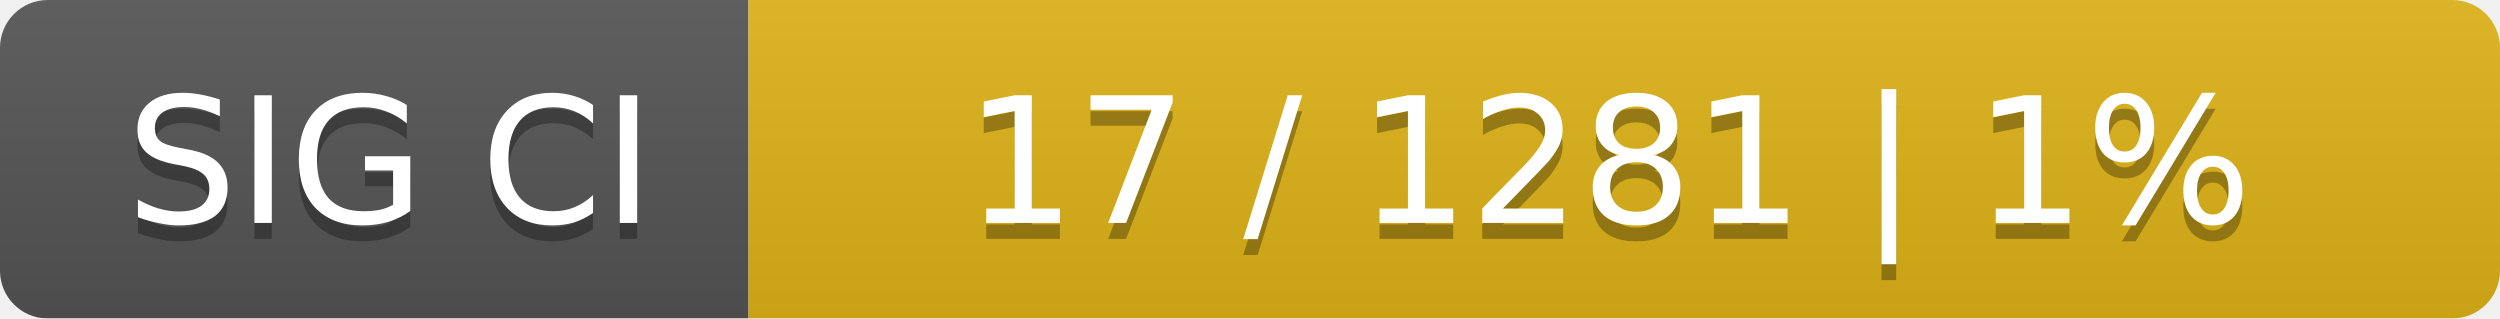
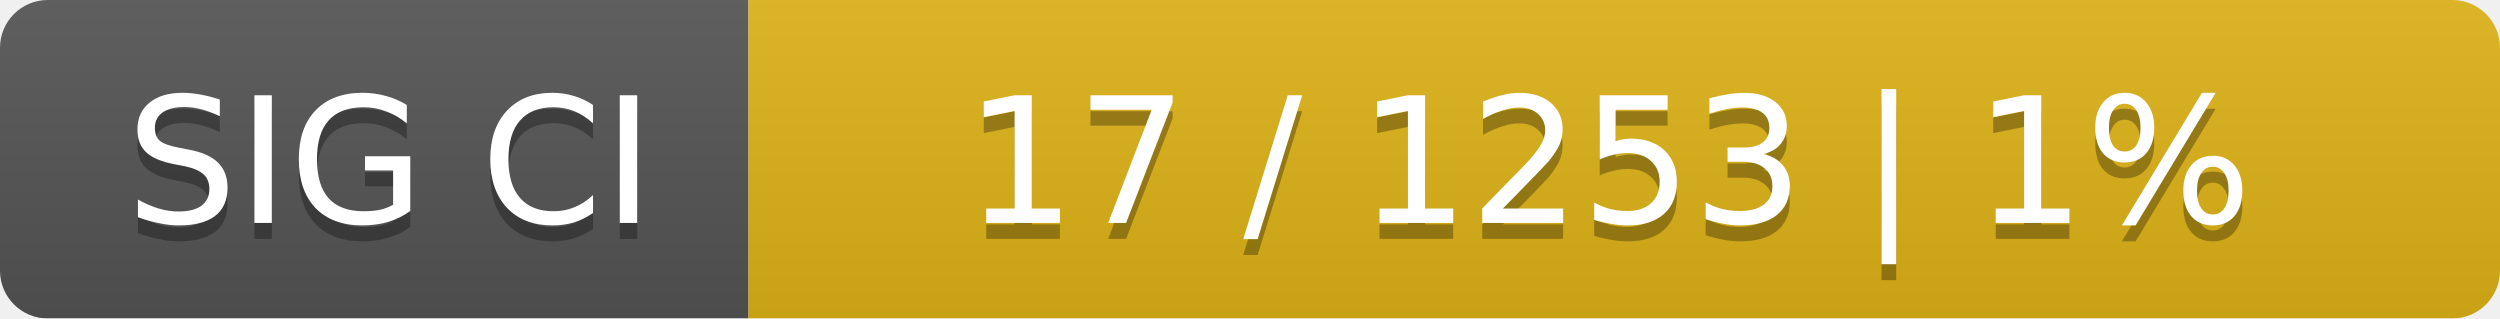
<svg xmlns="http://www.w3.org/2000/svg" width="157" height="20">
  <linearGradient id="smooth" x2="0" y2="100%">
    <stop offset="0" stop-color="#bbb" stop-opacity=".1" />
    <stop offset="1" stop-opacity=".1" />
  </linearGradient>
  <mask id="round">
    <rect width="157" height="20" rx="3" fill="#fff" />
  </mask>
  <g mask="url(#round)">
    <rect width="47" height="20" fill="#555" />
    <rect x="47" width="110" height="20" fill="#dfb317" />
    <rect width="157" height="20" fill="url(#smooth)" />
  </g>
  <g fill="#fff" text-anchor="middle" font-family="DejaVu Sans,Verdana,Geneva,sans-serif" font-size="11">
    <text x="24.5" y="15" fill="#010101" fill-opacity=".3">SIG CI</text>
    <text x="24.5" y="14">SIG CI</text>
-     <text x="101" y="15" fill="#010101" fill-opacity=".3">17 / 1281    |    1%</text>
-     <text x="101" y="14">17 / 1281    |    1%</text>
+     <text x="101" y="15" fill="#010101" fill-opacity=".3">17 / 1253    |    1%</text>
+     <text x="101" y="14">17 / 1253    |    1%</text>
  </g>
</svg>
